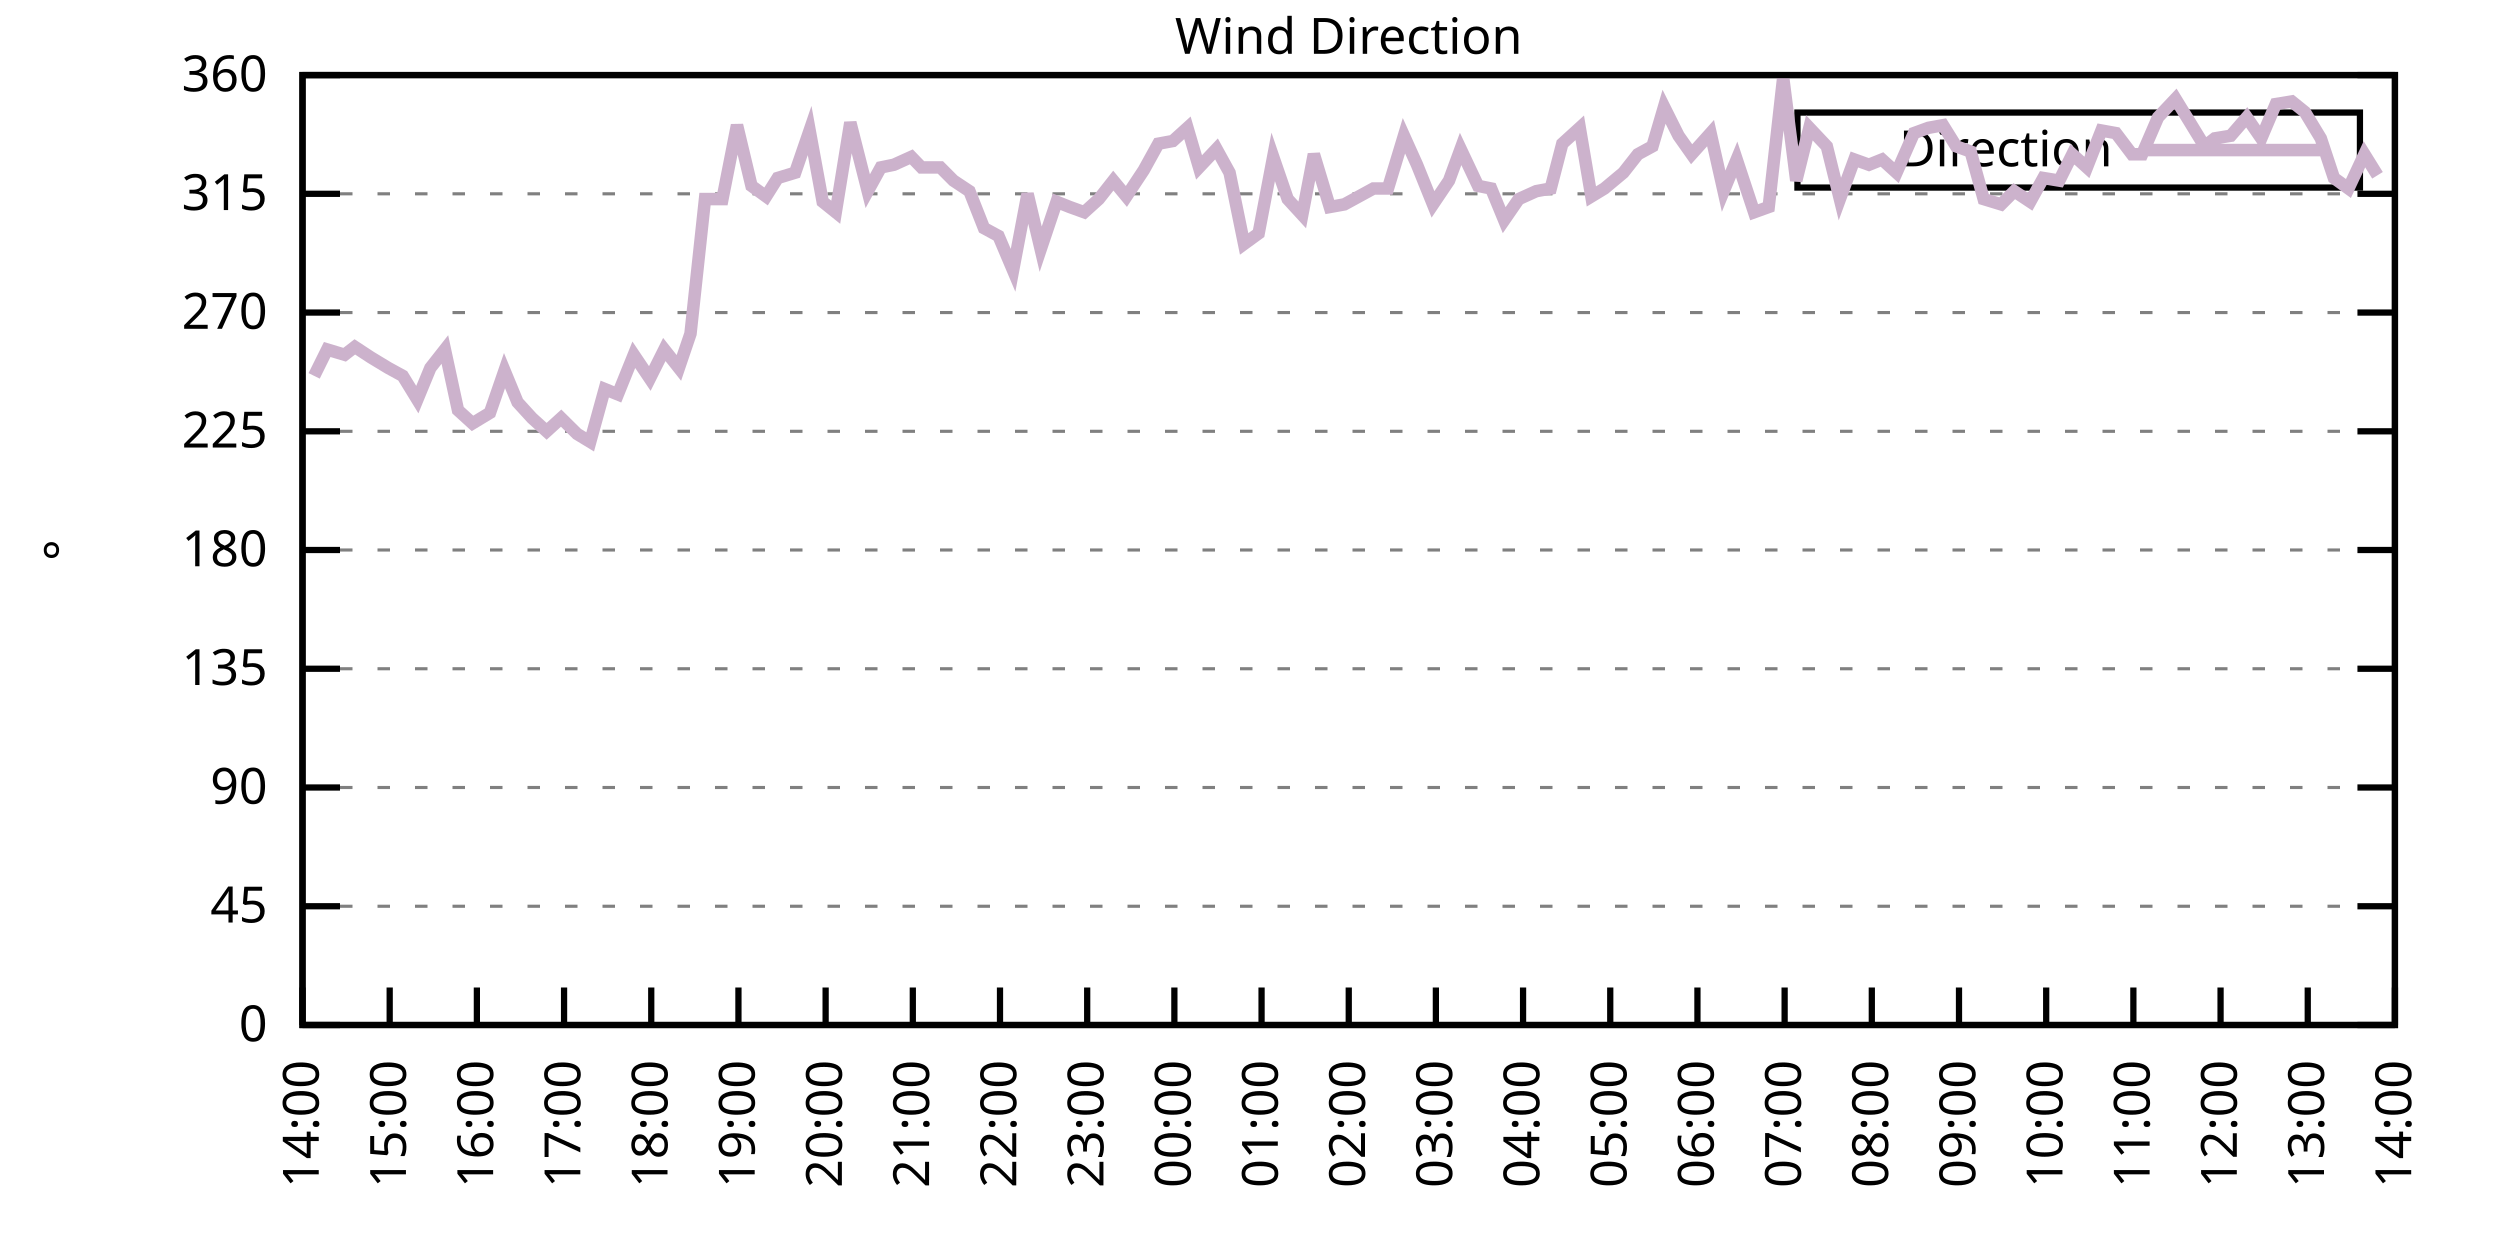
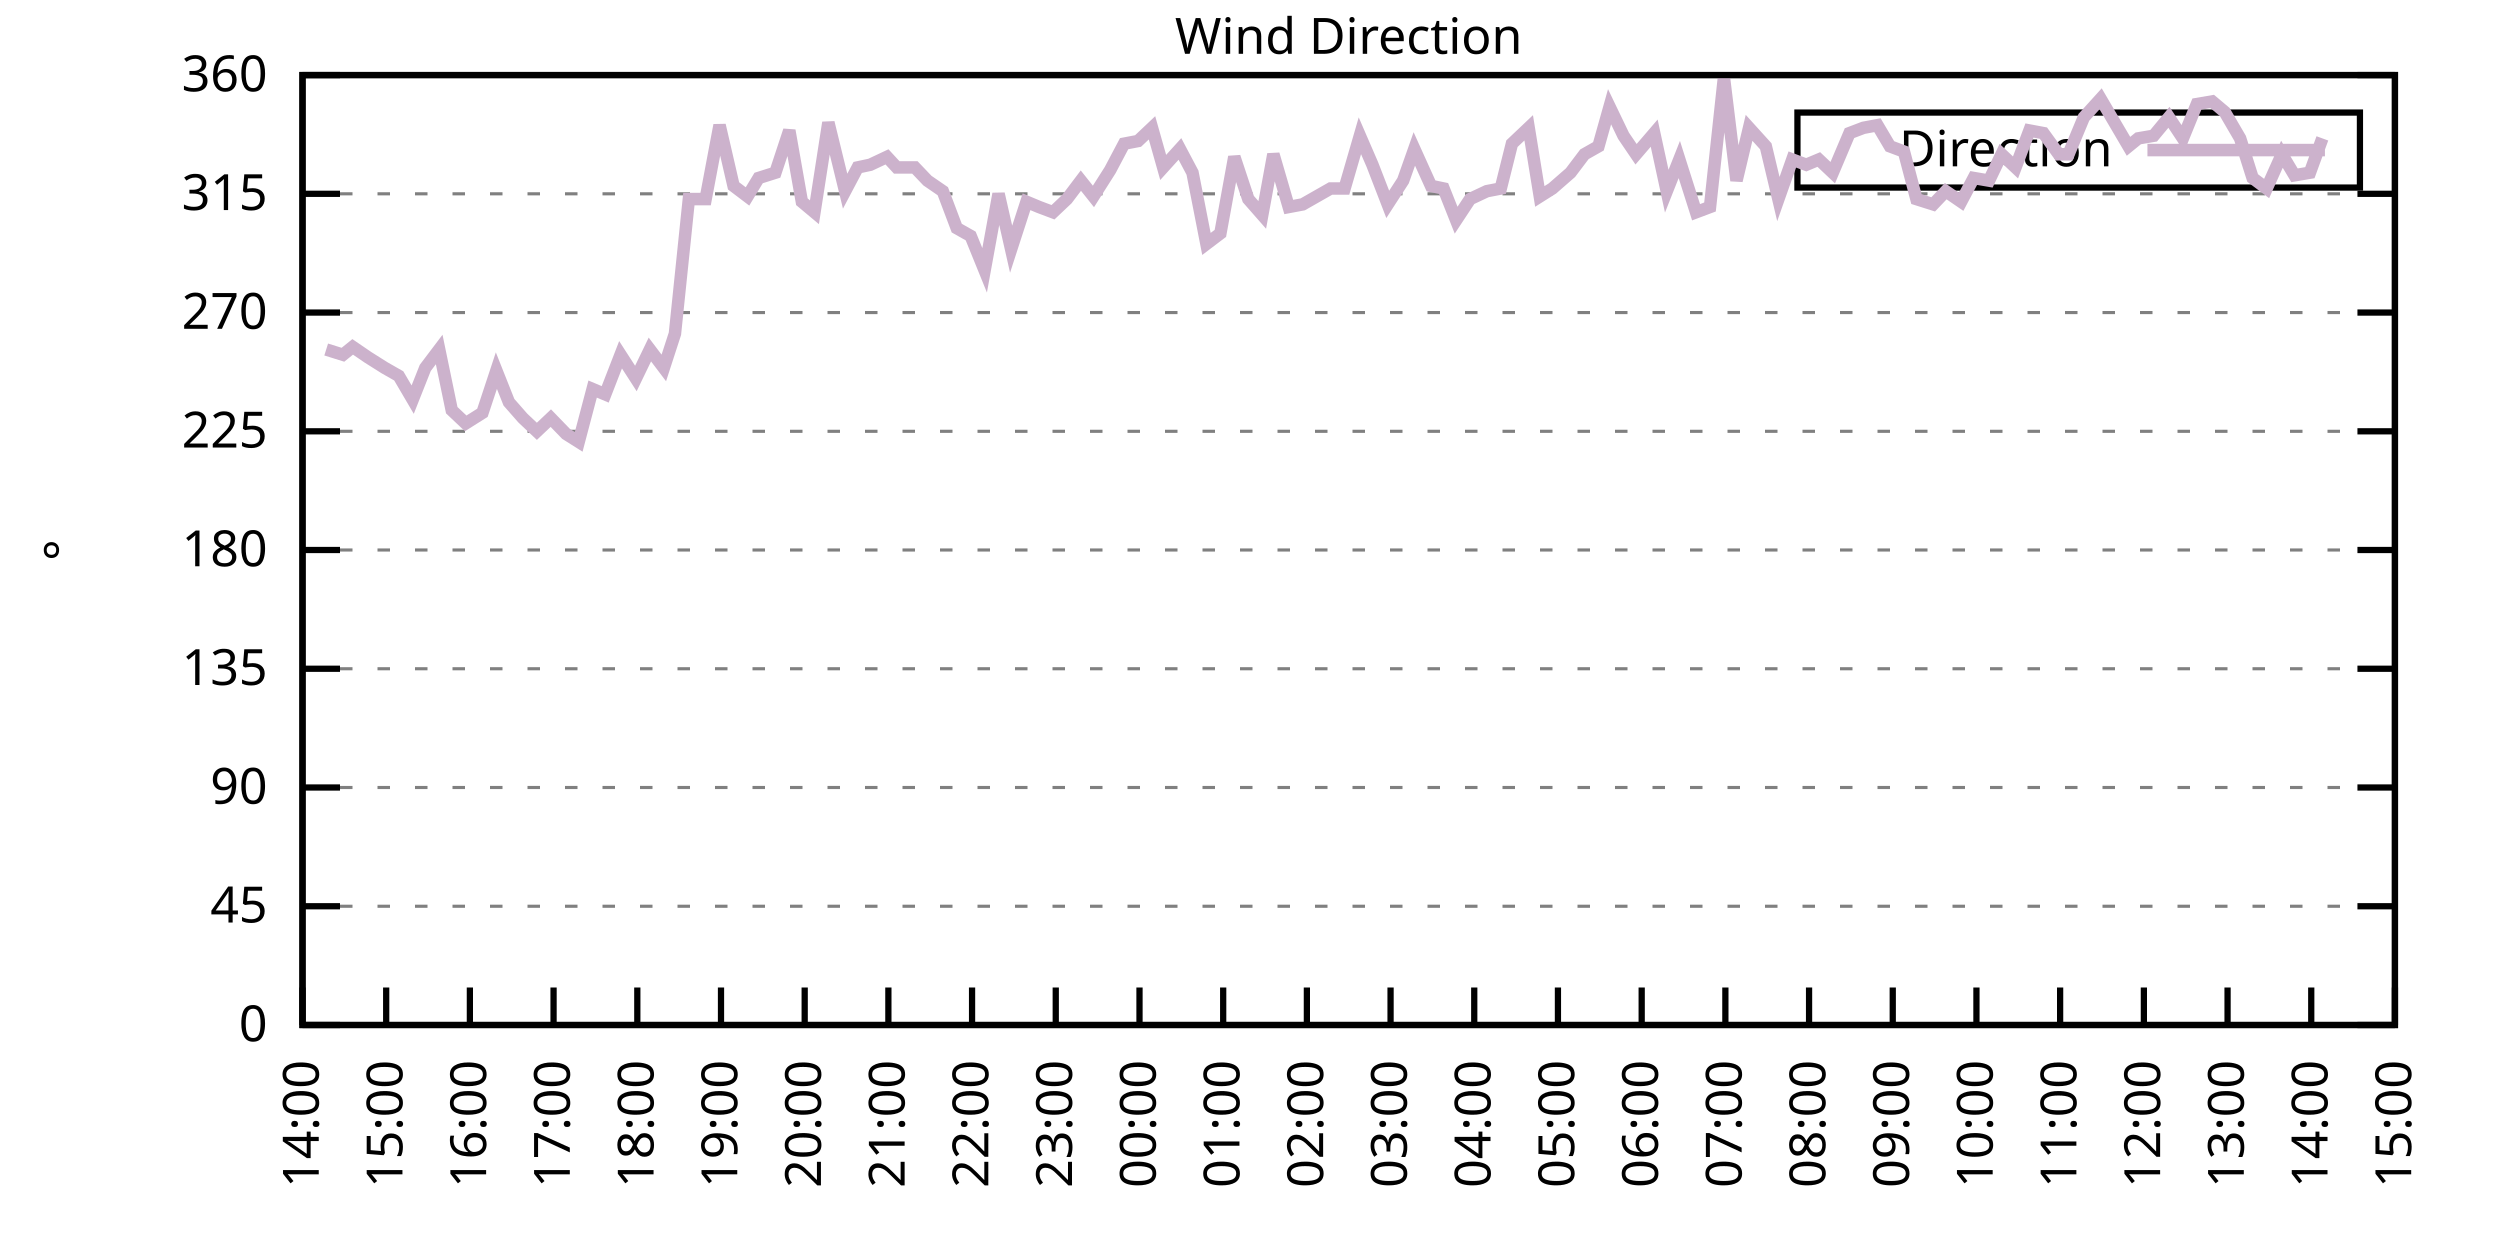
<svg xmlns="http://www.w3.org/2000/svg" xmlns:xlink="http://www.w3.org/1999/xlink" width="400" height="200" viewBox="0 0 400 200">
  <g id="gnuplot_canvas">
    <rect x="0" y="0" width="400" height="200" fill="none" />
    <defs>
      <circle id="gpDot" r="0.5" stroke-width="0.5" stroke="currentColor" />
      <path id="gpPt0" stroke-width="0.333" stroke="currentColor" d="M-1,0 h2 M0,-1 v2" />
      <path id="gpPt1" stroke-width="0.333" stroke="currentColor" d="M-1,-1 L1,1 M1,-1 L-1,1" />
      <path id="gpPt2" stroke-width="0.333" stroke="currentColor" d="M-1,0 L1,0 M0,-1 L0,1 M-1,-1 L1,1 M-1,1 L1,-1" />
      <rect id="gpPt3" stroke-width="0.333" stroke="currentColor" x="-1" y="-1" width="2" height="2" />
      <rect id="gpPt4" stroke-width="0.333" stroke="currentColor" fill="currentColor" x="-1" y="-1" width="2" height="2" />
      <circle id="gpPt5" stroke-width="0.333" stroke="currentColor" cx="0" cy="0" r="1" />
      <use xlink:href="#gpPt5" id="gpPt6" fill="currentColor" stroke="none" />
      <path id="gpPt7" stroke-width="0.333" stroke="currentColor" d="M0,-1.33 L-1.33,0.67 L1.33,0.67 z" />
      <use xlink:href="#gpPt7" id="gpPt8" fill="currentColor" stroke="none" />
      <use xlink:href="#gpPt7" id="gpPt9" stroke="currentColor" transform="rotate(180)" />
      <use xlink:href="#gpPt9" id="gpPt10" fill="currentColor" stroke="none" />
      <use xlink:href="#gpPt3" id="gpPt11" stroke="currentColor" transform="rotate(45)" />
      <use xlink:href="#gpPt11" id="gpPt12" fill="currentColor" stroke="none" />
      <path id="gpPt13" stroke-width="0.333" stroke="currentColor" d="M0,1.330 L1.265,0.411 L0.782,-1.067 L-0.782,-1.076 L-1.265,0.411 z" />
      <use xlink:href="#gpPt13" id="gpPt14" fill="currentColor" stroke="none" />
      <filter id="textbox" filterUnits="objectBoundingBox" x="0" y="0" height="1" width="1">
        <feFlood flood-color="white" flood-opacity="1" result="bgnd" />
        <feComposite in="SourceGraphic" in2="bgnd" operator="atop" />
      </filter>
      <filter id="greybox" filterUnits="objectBoundingBox" x="0" y="0" height="1" width="1">
        <feFlood flood-color="lightgrey" flood-opacity="1" result="grey" />
        <feComposite in="SourceGraphic" in2="grey" operator="atop" />
      </filter>
    </defs>
    <g fill="none" color="white" stroke="currentColor" stroke-width="1.00" stroke-linecap="butt" stroke-linejoin="miter">
</g>
    <g fill="none" color="black" stroke="currentColor" stroke-width="1.00" stroke-linecap="butt" stroke-linejoin="miter">
      <g stroke="none" shape-rendering="crispEdges">
        <polygon fill="rgb(255, 255, 255)" points="48.40,164.00 383.18,164.00 383.18,12.02 48.40,12.02 " />
      </g>
    </g>
    <g fill="none" color="black" stroke="currentColor" stroke-width="1.00" stroke-linecap="butt" stroke-linejoin="miter">
</g>
    <g fill="none" color="black" stroke="black" stroke-width="0.50" stroke-linecap="butt" stroke-linejoin="miter">
</g>
    <g fill="none" color="gray" stroke="currentColor" stroke-width="0.50" stroke-linecap="butt" stroke-linejoin="miter">
      <path stroke="gray" stroke-dasharray="2,4" class="gridline" d="M48.40,164.00 L383.19,164.00  " />
    </g>
    <g fill="none" color="gray" stroke="gray" stroke-width="1.00" stroke-linecap="butt" stroke-linejoin="miter">
</g>
    <g fill="none" color="black" stroke="currentColor" stroke-width="1.00" stroke-linecap="butt" stroke-linejoin="miter">
      <path stroke="black" d="M48.40,164.00 L54.40,164.00 M383.19,164.00 L377.19,164.00  " />
      <g transform="translate(42.80,166.60)" stroke="none" fill="black" font-family="Sans" font-size="8.00" text-anchor="end">
        <text>
          <tspan font-family="Sans"> 0</tspan>
        </text>
      </g>
    </g>
    <g fill="none" color="black" stroke="currentColor" stroke-width="1.00" stroke-linecap="butt" stroke-linejoin="miter">
</g>
    <g fill="none" color="black" stroke="black" stroke-width="0.50" stroke-linecap="butt" stroke-linejoin="miter">
</g>
    <g fill="none" color="gray" stroke="currentColor" stroke-width="0.50" stroke-linecap="butt" stroke-linejoin="miter">
      <path stroke="gray" stroke-dasharray="2,4" class="gridline" d="M48.40,145.00 L383.19,145.00  " />
    </g>
    <g fill="none" color="gray" stroke="gray" stroke-width="1.00" stroke-linecap="butt" stroke-linejoin="miter">
</g>
    <g fill="none" color="black" stroke="currentColor" stroke-width="1.00" stroke-linecap="butt" stroke-linejoin="miter">
      <path stroke="black" d="M48.40,145.00 L54.40,145.00 M383.19,145.00 L377.19,145.00  " />
      <g transform="translate(42.80,147.60)" stroke="none" fill="black" font-family="Sans" font-size="8.00" text-anchor="end">
        <text>
          <tspan font-family="Sans"> 45</tspan>
        </text>
      </g>
    </g>
    <g fill="none" color="black" stroke="currentColor" stroke-width="1.00" stroke-linecap="butt" stroke-linejoin="miter">
</g>
    <g fill="none" color="black" stroke="black" stroke-width="0.50" stroke-linecap="butt" stroke-linejoin="miter">
</g>
    <g fill="none" color="gray" stroke="currentColor" stroke-width="0.50" stroke-linecap="butt" stroke-linejoin="miter">
      <path stroke="gray" stroke-dasharray="2,4" class="gridline" d="M48.40,126.00 L383.19,126.00  " />
    </g>
    <g fill="none" color="gray" stroke="gray" stroke-width="1.00" stroke-linecap="butt" stroke-linejoin="miter">
</g>
    <g fill="none" color="black" stroke="currentColor" stroke-width="1.00" stroke-linecap="butt" stroke-linejoin="miter">
      <path stroke="black" d="M48.40,126.00 L54.40,126.00 M383.19,126.00 L377.19,126.00  " />
      <g transform="translate(42.80,128.60)" stroke="none" fill="black" font-family="Sans" font-size="8.00" text-anchor="end">
        <text>
          <tspan font-family="Sans"> 90</tspan>
        </text>
      </g>
    </g>
    <g fill="none" color="black" stroke="currentColor" stroke-width="1.00" stroke-linecap="butt" stroke-linejoin="miter">
</g>
    <g fill="none" color="black" stroke="black" stroke-width="0.50" stroke-linecap="butt" stroke-linejoin="miter">
</g>
    <g fill="none" color="gray" stroke="currentColor" stroke-width="0.50" stroke-linecap="butt" stroke-linejoin="miter">
      <path stroke="gray" stroke-dasharray="2,4" class="gridline" d="M48.40,107.00 L383.19,107.00  " />
    </g>
    <g fill="none" color="gray" stroke="gray" stroke-width="1.00" stroke-linecap="butt" stroke-linejoin="miter">
</g>
    <g fill="none" color="black" stroke="currentColor" stroke-width="1.00" stroke-linecap="butt" stroke-linejoin="miter">
      <path stroke="black" d="M48.40,107.00 L54.40,107.00 M383.19,107.00 L377.19,107.00  " />
      <g transform="translate(42.80,109.60)" stroke="none" fill="black" font-family="Sans" font-size="8.00" text-anchor="end">
        <text>
          <tspan font-family="Sans"> 135</tspan>
        </text>
      </g>
    </g>
    <g fill="none" color="black" stroke="currentColor" stroke-width="1.00" stroke-linecap="butt" stroke-linejoin="miter">
</g>
    <g fill="none" color="black" stroke="black" stroke-width="0.50" stroke-linecap="butt" stroke-linejoin="miter">
</g>
    <g fill="none" color="gray" stroke="currentColor" stroke-width="0.50" stroke-linecap="butt" stroke-linejoin="miter">
      <path stroke="gray" stroke-dasharray="2,4" class="gridline" d="M48.40,88.00 L383.19,88.00  " />
    </g>
    <g fill="none" color="gray" stroke="gray" stroke-width="1.00" stroke-linecap="butt" stroke-linejoin="miter">
</g>
    <g fill="none" color="black" stroke="currentColor" stroke-width="1.00" stroke-linecap="butt" stroke-linejoin="miter">
      <path stroke="black" d="M48.40,88.00 L54.40,88.00 M383.19,88.00 L377.19,88.00  " />
      <g transform="translate(42.80,90.60)" stroke="none" fill="black" font-family="Sans" font-size="8.00" text-anchor="end">
        <text>
          <tspan font-family="Sans"> 180</tspan>
        </text>
      </g>
    </g>
    <g fill="none" color="black" stroke="currentColor" stroke-width="1.00" stroke-linecap="butt" stroke-linejoin="miter">
</g>
    <g fill="none" color="black" stroke="black" stroke-width="0.50" stroke-linecap="butt" stroke-linejoin="miter">
</g>
    <g fill="none" color="gray" stroke="currentColor" stroke-width="0.50" stroke-linecap="butt" stroke-linejoin="miter">
      <path stroke="gray" stroke-dasharray="2,4" class="gridline" d="M48.40,69.01 L383.19,69.01  " />
    </g>
    <g fill="none" color="gray" stroke="gray" stroke-width="1.00" stroke-linecap="butt" stroke-linejoin="miter">
</g>
    <g fill="none" color="black" stroke="currentColor" stroke-width="1.00" stroke-linecap="butt" stroke-linejoin="miter">
      <path stroke="black" d="M48.40,69.01 L54.40,69.01 M383.19,69.01 L377.19,69.01  " />
      <g transform="translate(42.80,71.61)" stroke="none" fill="black" font-family="Sans" font-size="8.00" text-anchor="end">
        <text>
          <tspan font-family="Sans"> 225</tspan>
        </text>
      </g>
    </g>
    <g fill="none" color="black" stroke="currentColor" stroke-width="1.00" stroke-linecap="butt" stroke-linejoin="miter">
</g>
    <g fill="none" color="black" stroke="black" stroke-width="0.50" stroke-linecap="butt" stroke-linejoin="miter">
</g>
    <g fill="none" color="gray" stroke="currentColor" stroke-width="0.50" stroke-linecap="butt" stroke-linejoin="miter">
      <path stroke="gray" stroke-dasharray="2,4" class="gridline" d="M48.40,50.01 L383.19,50.01  " />
    </g>
    <g fill="none" color="gray" stroke="gray" stroke-width="1.00" stroke-linecap="butt" stroke-linejoin="miter">
</g>
    <g fill="none" color="black" stroke="currentColor" stroke-width="1.00" stroke-linecap="butt" stroke-linejoin="miter">
      <path stroke="black" d="M48.40,50.01 L54.40,50.01 M383.19,50.01 L377.19,50.01  " />
      <g transform="translate(42.80,52.61)" stroke="none" fill="black" font-family="Sans" font-size="8.00" text-anchor="end">
        <text>
          <tspan font-family="Sans"> 270</tspan>
        </text>
      </g>
    </g>
    <g fill="none" color="black" stroke="currentColor" stroke-width="1.00" stroke-linecap="butt" stroke-linejoin="miter">
</g>
    <g fill="none" color="black" stroke="black" stroke-width="0.50" stroke-linecap="butt" stroke-linejoin="miter">
</g>
    <g fill="none" color="gray" stroke="currentColor" stroke-width="0.50" stroke-linecap="butt" stroke-linejoin="miter">
      <path stroke="gray" stroke-dasharray="2,4" class="gridline" d="M48.40,31.01 L383.19,31.01  " />
    </g>
    <g fill="none" color="gray" stroke="gray" stroke-width="1.00" stroke-linecap="butt" stroke-linejoin="miter">
</g>
    <g fill="none" color="black" stroke="currentColor" stroke-width="1.00" stroke-linecap="butt" stroke-linejoin="miter">
      <path stroke="black" d="M48.40,31.01 L54.40,31.01 M383.19,31.01 L377.19,31.01  " />
      <g transform="translate(42.80,33.61)" stroke="none" fill="black" font-family="Sans" font-size="8.00" text-anchor="end">
        <text>
          <tspan font-family="Sans"> 315</tspan>
        </text>
      </g>
    </g>
    <g fill="none" color="black" stroke="currentColor" stroke-width="1.00" stroke-linecap="butt" stroke-linejoin="miter">
</g>
    <g fill="none" color="black" stroke="black" stroke-width="0.50" stroke-linecap="butt" stroke-linejoin="miter">
</g>
    <g fill="none" color="gray" stroke="currentColor" stroke-width="0.50" stroke-linecap="butt" stroke-linejoin="miter">
      <path stroke="gray" stroke-dasharray="2,4" class="gridline" d="M48.40,12.01 L383.19,12.01  " />
    </g>
    <g fill="none" color="gray" stroke="gray" stroke-width="1.00" stroke-linecap="butt" stroke-linejoin="miter">
</g>
    <g fill="none" color="black" stroke="currentColor" stroke-width="1.00" stroke-linecap="butt" stroke-linejoin="miter">
      <path stroke="black" d="M48.40,12.01 L54.40,12.01 M383.19,12.01 L377.19,12.01  " />
      <g transform="translate(42.80,14.61)" stroke="none" fill="black" font-family="Sans" font-size="8.00" text-anchor="end">
        <text>
          <tspan font-family="Sans"> 360</tspan>
        </text>
      </g>
    </g>
    <g fill="none" color="black" stroke="currentColor" stroke-width="1.00" stroke-linecap="butt" stroke-linejoin="miter">
      <path stroke="black" d="M48.40,164.00 L48.40,158.00  " />
      <g transform="translate(51.00,169.60) rotate(270.00)" stroke="none" fill="black" font-family="Sans" font-size="8.00" text-anchor="end">
        <text>
          <tspan font-family="Sans">14:00</tspan>
        </text>
      </g>
    </g>
    <g fill="none" color="black" stroke="currentColor" stroke-width="1.00" stroke-linecap="butt" stroke-linejoin="miter">
-       <path stroke="black" d="M62.35,164.00 L62.35,158.00  " />
-       <g transform="translate(64.95,169.60) rotate(270.00)" stroke="none" fill="black" font-family="Sans" font-size="8.00" text-anchor="end">
+       <path stroke="black" d="M61.79,164.00 L61.79,158.00  " />
+       <g transform="translate(64.39,169.60) rotate(270.00)" stroke="none" fill="black" font-family="Sans" font-size="8.00" text-anchor="end">
        <text>
          <tspan font-family="Sans">15:00</tspan>
        </text>
      </g>
    </g>
    <g fill="none" color="black" stroke="currentColor" stroke-width="1.00" stroke-linecap="butt" stroke-linejoin="miter">
-       <path stroke="black" d="M76.30,164.00 L76.30,158.00  " />
-       <g transform="translate(78.90,169.60) rotate(270.00)" stroke="none" fill="black" font-family="Sans" font-size="8.00" text-anchor="end">
+       <path stroke="black" d="M75.18,164.00 L75.18,158.00  " />
+       <g transform="translate(77.78,169.60) rotate(270.00)" stroke="none" fill="black" font-family="Sans" font-size="8.00" text-anchor="end">
        <text>
          <tspan font-family="Sans">16:00</tspan>
        </text>
      </g>
    </g>
    <g fill="none" color="black" stroke="currentColor" stroke-width="1.00" stroke-linecap="butt" stroke-linejoin="miter">
-       <path stroke="black" d="M90.25,164.00 L90.25,158.00  " />
-       <g transform="translate(92.85,169.60) rotate(270.00)" stroke="none" fill="black" font-family="Sans" font-size="8.00" text-anchor="end">
+       <path stroke="black" d="M88.57,164.00 L88.57,158.00  " />
+       <g transform="translate(91.17,169.60) rotate(270.00)" stroke="none" fill="black" font-family="Sans" font-size="8.00" text-anchor="end">
        <text>
          <tspan font-family="Sans">17:00</tspan>
        </text>
      </g>
    </g>
    <g fill="none" color="black" stroke="currentColor" stroke-width="1.00" stroke-linecap="butt" stroke-linejoin="miter">
-       <path stroke="black" d="M104.20,164.00 L104.20,158.00  " />
-       <g transform="translate(106.80,169.60) rotate(270.00)" stroke="none" fill="black" font-family="Sans" font-size="8.00" text-anchor="end">
+       <path stroke="black" d="M101.97,164.00 L101.97,158.00  " />
+       <g transform="translate(104.57,169.60) rotate(270.00)" stroke="none" fill="black" font-family="Sans" font-size="8.00" text-anchor="end">
        <text>
          <tspan font-family="Sans">18:00</tspan>
        </text>
      </g>
    </g>
    <g fill="none" color="black" stroke="currentColor" stroke-width="1.00" stroke-linecap="butt" stroke-linejoin="miter">
-       <path stroke="black" d="M118.15,164.00 L118.15,158.00  " />
-       <g transform="translate(120.75,169.60) rotate(270.00)" stroke="none" fill="black" font-family="Sans" font-size="8.00" text-anchor="end">
+       <path stroke="black" d="M115.36,164.00 L115.36,158.00  " />
+       <g transform="translate(117.96,169.60) rotate(270.00)" stroke="none" fill="black" font-family="Sans" font-size="8.00" text-anchor="end">
        <text>
          <tspan font-family="Sans">19:00</tspan>
        </text>
      </g>
    </g>
    <g fill="none" color="black" stroke="currentColor" stroke-width="1.00" stroke-linecap="butt" stroke-linejoin="miter">
-       <path stroke="black" d="M132.10,164.00 L132.10,158.00  " />
-       <g transform="translate(134.70,169.60) rotate(270.00)" stroke="none" fill="black" font-family="Sans" font-size="8.00" text-anchor="end">
+       <path stroke="black" d="M128.75,164.00 L128.75,158.00  " />
+       <g transform="translate(131.35,169.60) rotate(270.00)" stroke="none" fill="black" font-family="Sans" font-size="8.00" text-anchor="end">
        <text>
          <tspan font-family="Sans">20:00</tspan>
        </text>
      </g>
    </g>
    <g fill="none" color="black" stroke="currentColor" stroke-width="1.00" stroke-linecap="butt" stroke-linejoin="miter">
-       <path stroke="black" d="M146.05,164.00 L146.05,158.00  " />
-       <g transform="translate(148.65,169.60) rotate(270.00)" stroke="none" fill="black" font-family="Sans" font-size="8.00" text-anchor="end">
+       <path stroke="black" d="M142.14,164.00 L142.14,158.00  " />
+       <g transform="translate(144.74,169.60) rotate(270.00)" stroke="none" fill="black" font-family="Sans" font-size="8.00" text-anchor="end">
        <text>
          <tspan font-family="Sans">21:00</tspan>
        </text>
      </g>
    </g>
    <g fill="none" color="black" stroke="currentColor" stroke-width="1.00" stroke-linecap="butt" stroke-linejoin="miter">
-       <path stroke="black" d="M160.00,164.00 L160.00,158.00  " />
-       <g transform="translate(162.60,169.60) rotate(270.00)" stroke="none" fill="black" font-family="Sans" font-size="8.00" text-anchor="end">
+       <path stroke="black" d="M155.53,164.00 L155.53,158.00  " />
+       <g transform="translate(158.13,169.60) rotate(270.00)" stroke="none" fill="black" font-family="Sans" font-size="8.00" text-anchor="end">
        <text>
          <tspan font-family="Sans">22:00</tspan>
        </text>
      </g>
    </g>
    <g fill="none" color="black" stroke="currentColor" stroke-width="1.00" stroke-linecap="butt" stroke-linejoin="miter">
-       <path stroke="black" d="M173.95,164.00 L173.95,158.00  " />
-       <g transform="translate(176.55,169.60) rotate(270.00)" stroke="none" fill="black" font-family="Sans" font-size="8.00" text-anchor="end">
+       <path stroke="black" d="M168.92,164.00 L168.92,158.00  " />
+       <g transform="translate(171.52,169.60) rotate(270.00)" stroke="none" fill="black" font-family="Sans" font-size="8.00" text-anchor="end">
        <text>
          <tspan font-family="Sans">23:00</tspan>
        </text>
      </g>
    </g>
    <g fill="none" color="black" stroke="currentColor" stroke-width="1.00" stroke-linecap="butt" stroke-linejoin="miter">
-       <path stroke="black" d="M187.90,164.00 L187.90,158.00  " />
-       <g transform="translate(190.50,169.60) rotate(270.00)" stroke="none" fill="black" font-family="Sans" font-size="8.00" text-anchor="end">
+       <path stroke="black" d="M182.32,164.00 L182.32,158.00  " />
+       <g transform="translate(184.92,169.60) rotate(270.00)" stroke="none" fill="black" font-family="Sans" font-size="8.00" text-anchor="end">
        <text>
          <tspan font-family="Sans">00:00</tspan>
        </text>
      </g>
    </g>
    <g fill="none" color="black" stroke="currentColor" stroke-width="1.00" stroke-linecap="butt" stroke-linejoin="miter">
-       <path stroke="black" d="M201.85,164.00 L201.85,158.00  " />
-       <g transform="translate(204.45,169.60) rotate(270.00)" stroke="none" fill="black" font-family="Sans" font-size="8.00" text-anchor="end">
+       <path stroke="black" d="M195.71,164.00 L195.71,158.00  " />
+       <g transform="translate(198.31,169.60) rotate(270.00)" stroke="none" fill="black" font-family="Sans" font-size="8.00" text-anchor="end">
        <text>
          <tspan font-family="Sans">01:00</tspan>
        </text>
      </g>
    </g>
    <g fill="none" color="black" stroke="currentColor" stroke-width="1.00" stroke-linecap="butt" stroke-linejoin="miter">
-       <path stroke="black" d="M215.80,164.00 L215.80,158.00  " />
-       <g transform="translate(218.40,169.60) rotate(270.00)" stroke="none" fill="black" font-family="Sans" font-size="8.00" text-anchor="end">
+       <path stroke="black" d="M209.10,164.00 L209.10,158.00  " />
+       <g transform="translate(211.70,169.60) rotate(270.00)" stroke="none" fill="black" font-family="Sans" font-size="8.00" text-anchor="end">
        <text>
          <tspan font-family="Sans">02:00</tspan>
        </text>
      </g>
    </g>
    <g fill="none" color="black" stroke="currentColor" stroke-width="1.00" stroke-linecap="butt" stroke-linejoin="miter">
-       <path stroke="black" d="M229.74,164.00 L229.74,158.00  " />
-       <g transform="translate(232.34,169.60) rotate(270.00)" stroke="none" fill="black" font-family="Sans" font-size="8.00" text-anchor="end">
+       <path stroke="black" d="M222.49,164.00 L222.49,158.00  " />
+       <g transform="translate(225.09,169.60) rotate(270.00)" stroke="none" fill="black" font-family="Sans" font-size="8.00" text-anchor="end">
        <text>
          <tspan font-family="Sans">03:00</tspan>
        </text>
      </g>
    </g>
    <g fill="none" color="black" stroke="currentColor" stroke-width="1.00" stroke-linecap="butt" stroke-linejoin="miter">
-       <path stroke="black" d="M243.69,164.00 L243.69,158.00  " />
-       <g transform="translate(246.29,169.60) rotate(270.00)" stroke="none" fill="black" font-family="Sans" font-size="8.00" text-anchor="end">
+       <path stroke="black" d="M235.88,164.00 L235.88,158.00  " />
+       <g transform="translate(238.48,169.60) rotate(270.00)" stroke="none" fill="black" font-family="Sans" font-size="8.00" text-anchor="end">
        <text>
          <tspan font-family="Sans">04:00</tspan>
        </text>
      </g>
    </g>
    <g fill="none" color="black" stroke="currentColor" stroke-width="1.00" stroke-linecap="butt" stroke-linejoin="miter">
-       <path stroke="black" d="M257.64,164.00 L257.64,158.00  " />
-       <g transform="translate(260.24,169.60) rotate(270.00)" stroke="none" fill="black" font-family="Sans" font-size="8.00" text-anchor="end">
+       <path stroke="black" d="M249.27,164.00 L249.27,158.00  " />
+       <g transform="translate(251.87,169.60) rotate(270.00)" stroke="none" fill="black" font-family="Sans" font-size="8.00" text-anchor="end">
        <text>
          <tspan font-family="Sans">05:00</tspan>
        </text>
      </g>
    </g>
    <g fill="none" color="black" stroke="currentColor" stroke-width="1.00" stroke-linecap="butt" stroke-linejoin="miter">
-       <path stroke="black" d="M271.59,164.00 L271.59,158.00  " />
-       <g transform="translate(274.19,169.60) rotate(270.00)" stroke="none" fill="black" font-family="Sans" font-size="8.00" text-anchor="end">
+       <path stroke="black" d="M262.67,164.00 L262.67,158.00  " />
+       <g transform="translate(265.27,169.60) rotate(270.00)" stroke="none" fill="black" font-family="Sans" font-size="8.00" text-anchor="end">
        <text>
          <tspan font-family="Sans">06:00</tspan>
        </text>
      </g>
    </g>
    <g fill="none" color="black" stroke="currentColor" stroke-width="1.00" stroke-linecap="butt" stroke-linejoin="miter">
-       <path stroke="black" d="M285.54,164.00 L285.54,158.00  " />
-       <g transform="translate(288.14,169.60) rotate(270.00)" stroke="none" fill="black" font-family="Sans" font-size="8.00" text-anchor="end">
+       <path stroke="black" d="M276.06,164.00 L276.06,158.00  " />
+       <g transform="translate(278.66,169.60) rotate(270.00)" stroke="none" fill="black" font-family="Sans" font-size="8.00" text-anchor="end">
        <text>
          <tspan font-family="Sans">07:00</tspan>
        </text>
      </g>
    </g>
    <g fill="none" color="black" stroke="currentColor" stroke-width="1.00" stroke-linecap="butt" stroke-linejoin="miter">
-       <path stroke="black" d="M299.49,164.00 L299.49,158.00  " />
-       <g transform="translate(302.09,169.60) rotate(270.00)" stroke="none" fill="black" font-family="Sans" font-size="8.00" text-anchor="end">
+       <path stroke="black" d="M289.45,164.00 L289.45,158.00  " />
+       <g transform="translate(292.05,169.60) rotate(270.00)" stroke="none" fill="black" font-family="Sans" font-size="8.00" text-anchor="end">
        <text>
          <tspan font-family="Sans">08:00</tspan>
        </text>
      </g>
    </g>
    <g fill="none" color="black" stroke="currentColor" stroke-width="1.00" stroke-linecap="butt" stroke-linejoin="miter">
-       <path stroke="black" d="M313.44,164.00 L313.44,158.00  " />
-       <g transform="translate(316.04,169.60) rotate(270.00)" stroke="none" fill="black" font-family="Sans" font-size="8.00" text-anchor="end">
+       <path stroke="black" d="M302.84,164.00 L302.84,158.00  " />
+       <g transform="translate(305.44,169.60) rotate(270.00)" stroke="none" fill="black" font-family="Sans" font-size="8.00" text-anchor="end">
        <text>
          <tspan font-family="Sans">09:00</tspan>
        </text>
      </g>
    </g>
    <g fill="none" color="black" stroke="currentColor" stroke-width="1.00" stroke-linecap="butt" stroke-linejoin="miter">
-       <path stroke="black" d="M327.39,164.00 L327.39,158.00  " />
-       <g transform="translate(329.99,169.60) rotate(270.00)" stroke="none" fill="black" font-family="Sans" font-size="8.00" text-anchor="end">
+       <path stroke="black" d="M316.23,164.00 L316.23,158.00  " />
+       <g transform="translate(318.83,169.60) rotate(270.00)" stroke="none" fill="black" font-family="Sans" font-size="8.00" text-anchor="end">
        <text>
          <tspan font-family="Sans">10:00</tspan>
        </text>
      </g>
    </g>
    <g fill="none" color="black" stroke="currentColor" stroke-width="1.00" stroke-linecap="butt" stroke-linejoin="miter">
-       <path stroke="black" d="M341.34,164.00 L341.34,158.00  " />
-       <g transform="translate(343.94,169.60) rotate(270.00)" stroke="none" fill="black" font-family="Sans" font-size="8.00" text-anchor="end">
+       <path stroke="black" d="M329.62,164.00 L329.62,158.00  " />
+       <g transform="translate(332.22,169.60) rotate(270.00)" stroke="none" fill="black" font-family="Sans" font-size="8.00" text-anchor="end">
        <text>
          <tspan font-family="Sans">11:00</tspan>
        </text>
      </g>
    </g>
    <g fill="none" color="black" stroke="currentColor" stroke-width="1.00" stroke-linecap="butt" stroke-linejoin="miter">
-       <path stroke="black" d="M355.29,164.00 L355.29,158.00  " />
-       <g transform="translate(357.89,169.60) rotate(270.00)" stroke="none" fill="black" font-family="Sans" font-size="8.00" text-anchor="end">
+       <path stroke="black" d="M343.02,164.00 L343.02,158.00  " />
+       <g transform="translate(345.62,169.60) rotate(270.00)" stroke="none" fill="black" font-family="Sans" font-size="8.00" text-anchor="end">
        <text>
          <tspan font-family="Sans">12:00</tspan>
        </text>
      </g>
    </g>
    <g fill="none" color="black" stroke="currentColor" stroke-width="1.00" stroke-linecap="butt" stroke-linejoin="miter">
-       <path stroke="black" d="M369.24,164.00 L369.24,158.00  " />
-       <g transform="translate(371.84,169.60) rotate(270.00)" stroke="none" fill="black" font-family="Sans" font-size="8.00" text-anchor="end">
+       <path stroke="black" d="M356.41,164.00 L356.41,158.00  " />
+       <g transform="translate(359.01,169.60) rotate(270.00)" stroke="none" fill="black" font-family="Sans" font-size="8.00" text-anchor="end">
        <text>
          <tspan font-family="Sans">13:00</tspan>
+         </text>
+       </g>
+     </g>
+     <g fill="none" color="black" stroke="currentColor" stroke-width="1.00" stroke-linecap="butt" stroke-linejoin="miter">
+       <path stroke="black" d="M369.80,164.00 L369.80,158.00  " />
+       <g transform="translate(372.40,169.60) rotate(270.00)" stroke="none" fill="black" font-family="Sans" font-size="8.00" text-anchor="end">
+         <text>
+           <tspan font-family="Sans">14:00</tspan>
        </text>
      </g>
    </g>
    <g fill="none" color="black" stroke="currentColor" stroke-width="1.00" stroke-linecap="butt" stroke-linejoin="miter">
      <path stroke="black" d="M383.19,164.00 L383.19,158.00  " />
      <g transform="translate(385.79,169.60) rotate(270.00)" stroke="none" fill="black" font-family="Sans" font-size="8.00" text-anchor="end">
        <text>
-           <tspan font-family="Sans">14:00</tspan>
+           <tspan font-family="Sans">15:00</tspan>
        </text>
      </g>
    </g>
    <g fill="none" color="black" stroke="currentColor" stroke-width="1.00" stroke-linecap="butt" stroke-linejoin="miter">
</g>
    <g fill="none" color="black" stroke="currentColor" stroke-width="1.00" stroke-linecap="butt" stroke-linejoin="miter">
      <path stroke="black" d="M48.40,12.01 L48.40,164.00 L383.19,164.00 L383.19,12.01 L48.40,12.01 Z  " />
    </g>
    <g fill="none" color="black" stroke="currentColor" stroke-width="1.00" stroke-linecap="butt" stroke-linejoin="miter">
</g>
    <g fill="none" color="black" stroke="currentColor" stroke-width="1.00" stroke-linecap="butt" stroke-linejoin="miter">
      <path stroke="black" d="M287.59,30.01 L287.59,18.01 L377.59,18.01 L377.59,30.01 L287.59,30.01 Z  " />
    </g>
    <g id="Wind_direction_plot_1">
      <g fill="none" color="white" stroke="black" stroke-width="2.00" stroke-linecap="butt" stroke-linejoin="miter">
</g>
      <g fill="none" color="black" stroke="currentColor" stroke-width="2.00" stroke-linecap="butt" stroke-linejoin="miter">
        <g transform="translate(337.99,26.61)" stroke="none" fill="black" font-family="Sans" font-size="8.00" text-anchor="end">
          <text>
            <tspan font-family="Sans">Direction</tspan>
          </text>
        </g>
      </g>
      <g fill="none" color="black" stroke="currentColor" stroke-width="2.00" stroke-linecap="butt" stroke-linejoin="miter">
-         <path stroke="rgb(204, 178, 204)" d="M343.59,24.01 L371.99,24.01 M50.26,60.14 L52.35,55.92 L55.14,56.76 L56.77,55.50 L59.33,57.18 L62.12,58.87   L64.44,60.14 L66.77,63.94 L68.86,58.87 L71.18,55.92 L73.28,65.63 L75.60,67.74 L78.39,66.05 L80.72,59.30   L82.81,64.36 L85.13,66.90 L87.46,69.01 L89.78,66.90 L92.34,69.43 L94.43,70.70 L96.76,62.25 L98.85,63.10   L101.41,56.76 L103.97,60.56 L106.29,55.92 L108.62,58.87 L110.48,53.39 L112.80,31.85 L115.59,31.85 L117.92,20.03   L120.24,29.74 L122.57,31.43 L124.43,28.48 L127.22,27.63 L129.54,20.88 L131.63,32.28 L133.72,33.96 L136.05,19.61   L138.84,30.59 L140.93,26.79 L143.02,26.36 L145.81,25.10 L147.44,26.79 L150.46,26.79 L152.56,28.90 L155.11,30.59   L157.44,36.50 L159.76,37.76 L162.09,43.25 L164.41,31.01 L166.51,39.87 L169.06,32.28 L171.16,33.12 L173.48,33.96   L175.81,31.85 L178.13,28.90 L180.22,31.43 L183.01,27.21 L185.34,22.99 L187.66,22.56 L189.99,20.45 L191.85,26.79   L194.64,23.83 L196.73,27.63 L199.06,39.03 L201.38,37.34 L203.71,25.10 L206.03,31.85 L208.36,34.39 L210.22,24.68   L212.77,33.12 L215.10,32.70 L219.75,30.16 L222.07,30.16 L224.63,21.72 L226.72,26.36 L229.28,32.70 L231.84,28.90   L233.70,23.83 L236.49,29.74 L238.58,30.16 L240.67,35.23 L243.00,31.85 L245.79,30.59 L248.11,30.16 L249.97,22.99   L252.76,20.45 L254.62,31.43 L256.71,30.16 L259.74,27.63 L262.06,24.68 L264.39,23.41 L266.25,17.08 L268.57,21.72   L270.66,24.68 L273.69,21.30 L275.78,30.59 L277.87,25.52 L280.66,33.96 L282.99,33.12 L285.31,12.43 L287.40,28.90   L289.50,20.45 L292.29,23.41 L294.38,31.85 L296.70,25.52 L299.03,26.36 L301.12,25.52 L303.44,27.63 L306.23,21.30   L308.56,20.45 L310.88,20.03 L312.98,23.41 L315.30,24.25 L317.39,31.85 L320.18,32.70 L322.28,30.59 L324.83,32.28   L326.93,28.48 L329.48,28.90 L331.58,24.68 L333.90,26.79 L336.23,20.88 L338.55,21.30 L341.11,24.68 L342.74,24.68   L345.29,18.77 L348.08,15.81 L350.41,19.61 L352.73,23.41 L354.36,22.14 L356.92,21.72 L359.48,18.77 L361.80,22.14   L364.13,16.65 L366.68,16.23 L368.78,17.92 L371.33,22.14 L373.43,28.48 L375.75,30.16 L378.31,24.68 L380.40,28.05    " />
+         <path stroke="rgb(204, 178, 204)" d="M343.59,24.01 L371.99,24.01 M52.19,55.92 L54.87,56.76 L56.43,55.50 L58.89,57.18 L61.57,58.87 L63.80,60.14   L66.03,63.94 L68.04,58.87 L70.27,55.92 L72.28,65.63 L74.51,67.74 L77.19,66.05 L79.42,59.30 L81.43,64.36   L83.66,66.90 L85.90,69.01 L88.13,66.90 L90.58,69.43 L92.59,70.70 L94.82,62.25 L96.83,63.10 L99.29,56.76   L101.74,60.56 L103.98,55.92 L106.21,58.87 L107.99,53.39 L110.22,31.85 L112.90,31.85 L115.13,20.03 L117.37,29.74   L119.60,31.43 L121.38,28.48 L124.06,27.63 L126.29,20.88 L128.30,32.28 L130.31,33.96 L132.54,19.61 L135.22,30.59   L137.23,26.79 L139.24,26.36 L141.92,25.10 L143.48,26.79 L146.38,26.79 L148.39,28.90 L150.85,30.59 L153.08,36.50   L155.31,37.76 L157.54,43.25 L159.77,31.01 L161.78,39.87 L164.24,32.28 L166.25,33.12 L168.48,33.96 L170.71,31.85   L172.94,28.90 L174.95,31.43 L177.63,27.21 L179.86,22.99 L182.09,22.56 L184.32,20.45 L186.11,26.79 L188.79,23.83   L190.80,27.63 L193.03,39.03 L195.26,37.34 L197.49,25.10 L199.73,31.85 L201.96,34.39 L203.74,24.68 L206.20,33.12   L208.43,32.70 L212.89,30.16 L215.13,30.16 L217.58,21.72 L219.59,26.36 L222.04,32.70 L224.50,28.90 L226.29,23.83   L228.96,29.74 L230.97,30.16 L232.98,35.23 L235.21,31.85 L237.89,30.59 L240.12,30.16 L241.91,22.99 L244.59,20.45   L246.37,31.43 L248.38,30.16 L251.28,27.63 L253.51,24.68 L255.75,23.41 L257.53,17.08 L259.76,21.72 L261.77,24.68   L264.67,21.30 L266.68,30.59 L268.69,25.52 L271.37,33.96 L273.60,33.12 L275.83,12.43 L277.84,28.90 L279.85,20.45   L282.53,23.41 L284.54,31.85 L286.77,25.52 L289.00,26.36 L291.01,25.52 L293.24,27.63 L295.92,21.30 L298.15,20.45   L300.39,20.03 L302.39,23.41 L304.63,24.25 L306.63,31.85 L309.31,32.70 L311.32,30.59 L313.78,32.28 L315.79,28.48   L318.24,28.90 L320.25,24.68 L322.48,26.79 L324.71,20.88 L326.95,21.30 L329.40,24.68 L330.96,24.68 L333.42,18.77   L336.10,15.81 L338.33,19.61 L340.56,23.41 L342.12,22.14 L344.58,21.72 L347.03,18.77 L349.26,22.14 L351.50,16.65   L353.95,16.23 L355.96,17.92 L358.42,22.14 L360.42,28.48 L362.66,30.16 L365.11,24.68 L367.12,28.05 L369.58,27.63   L371.58,22.14  " />
      </g>
    </g>
    <g fill="none" color="black" stroke="currentColor" stroke-width="2.00" stroke-linecap="butt" stroke-linejoin="miter">
</g>
    <g fill="none" color="black" stroke="black" stroke-width="1.00" stroke-linecap="butt" stroke-linejoin="miter">
</g>
    <g fill="none" color="black" stroke="currentColor" stroke-width="1.00" stroke-linecap="butt" stroke-linejoin="miter">
      <path stroke="black" d="M48.40,12.01 L48.40,164.00 L383.19,164.00 L383.19,12.01 L48.40,12.01 Z  " />
      <g transform="translate(12.80,88.01) rotate(270.00)" stroke="none" fill="black" font-family="Sans" font-size="8.00" text-anchor="middle">
        <text>
          <tspan font-family="Sans">°</tspan>
        </text>
      </g>
    </g>
    <g fill="none" color="black" stroke="currentColor" stroke-width="1.00" stroke-linecap="butt" stroke-linejoin="miter">
</g>
    <g fill="none" color="black" stroke="currentColor" stroke-width="1.00" stroke-linecap="butt" stroke-linejoin="miter">
      <g transform="translate(215.79,8.61)" stroke="none" fill="black" font-family="Sans" font-size="8.00" text-anchor="middle">
        <text>
          <tspan font-family="Sans">Wind Direction</tspan>
        </text>
      </g>
    </g>
    <g fill="none" color="black" stroke="currentColor" stroke-width="1.00" stroke-linecap="butt" stroke-linejoin="miter">
</g>
  </g>
</svg>
